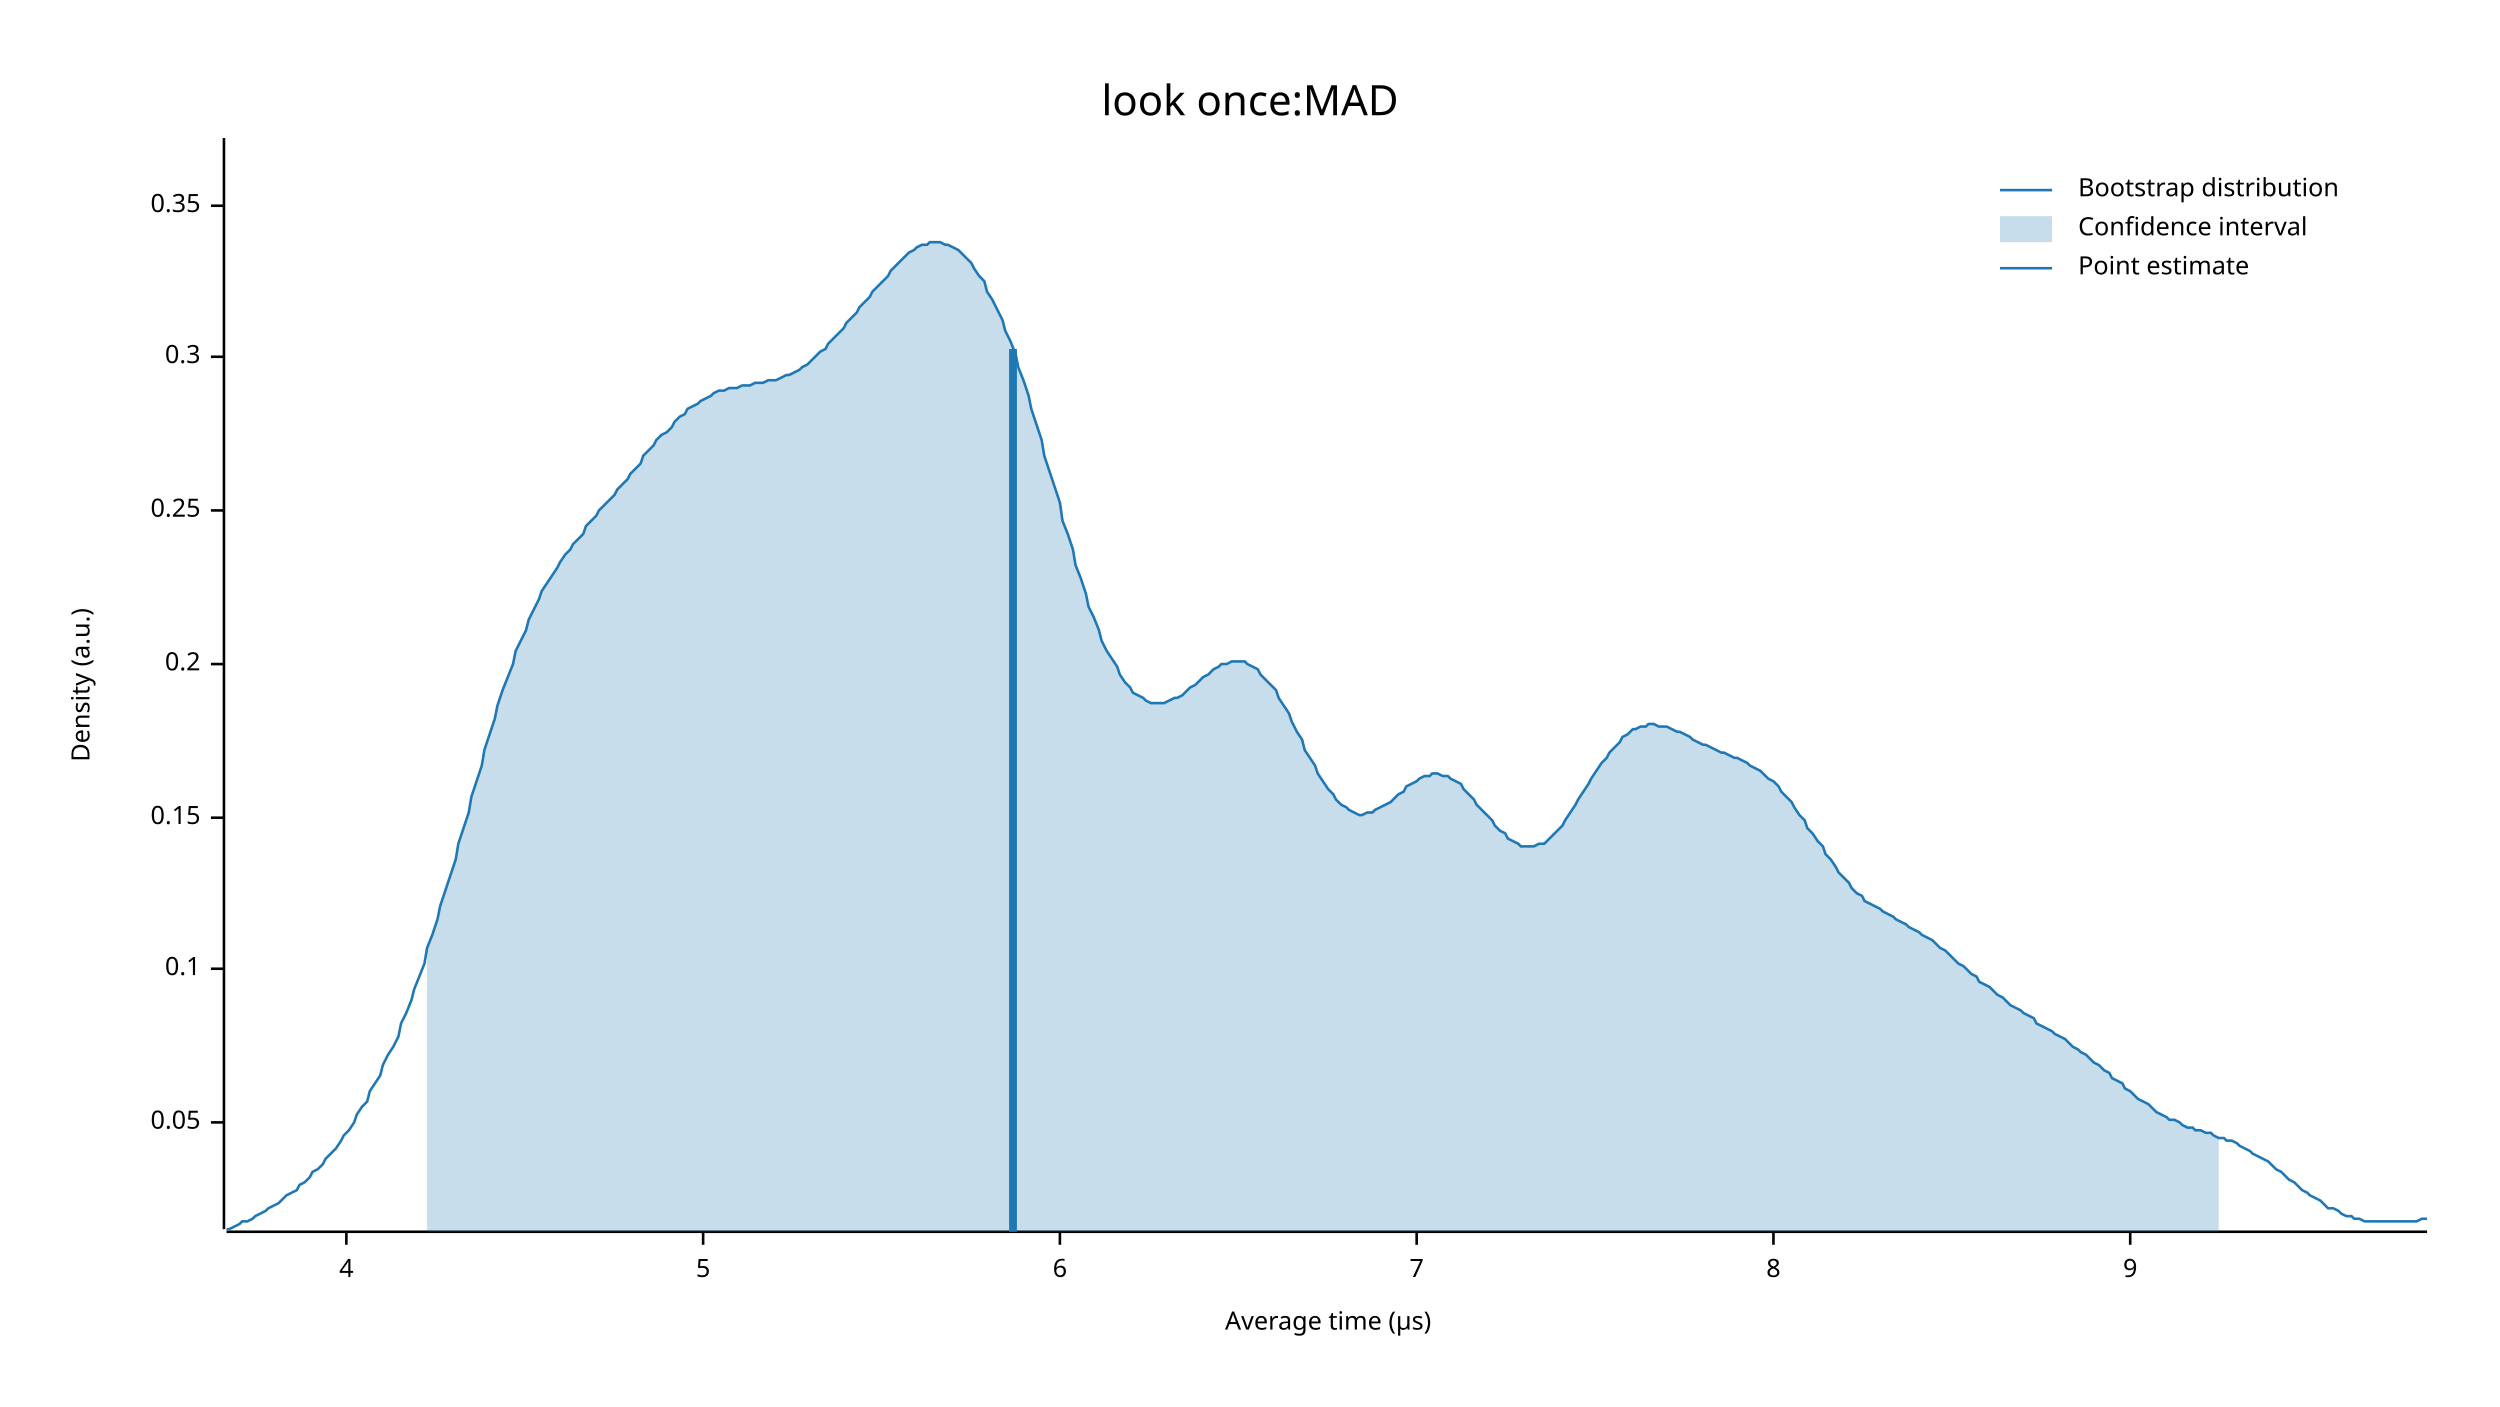
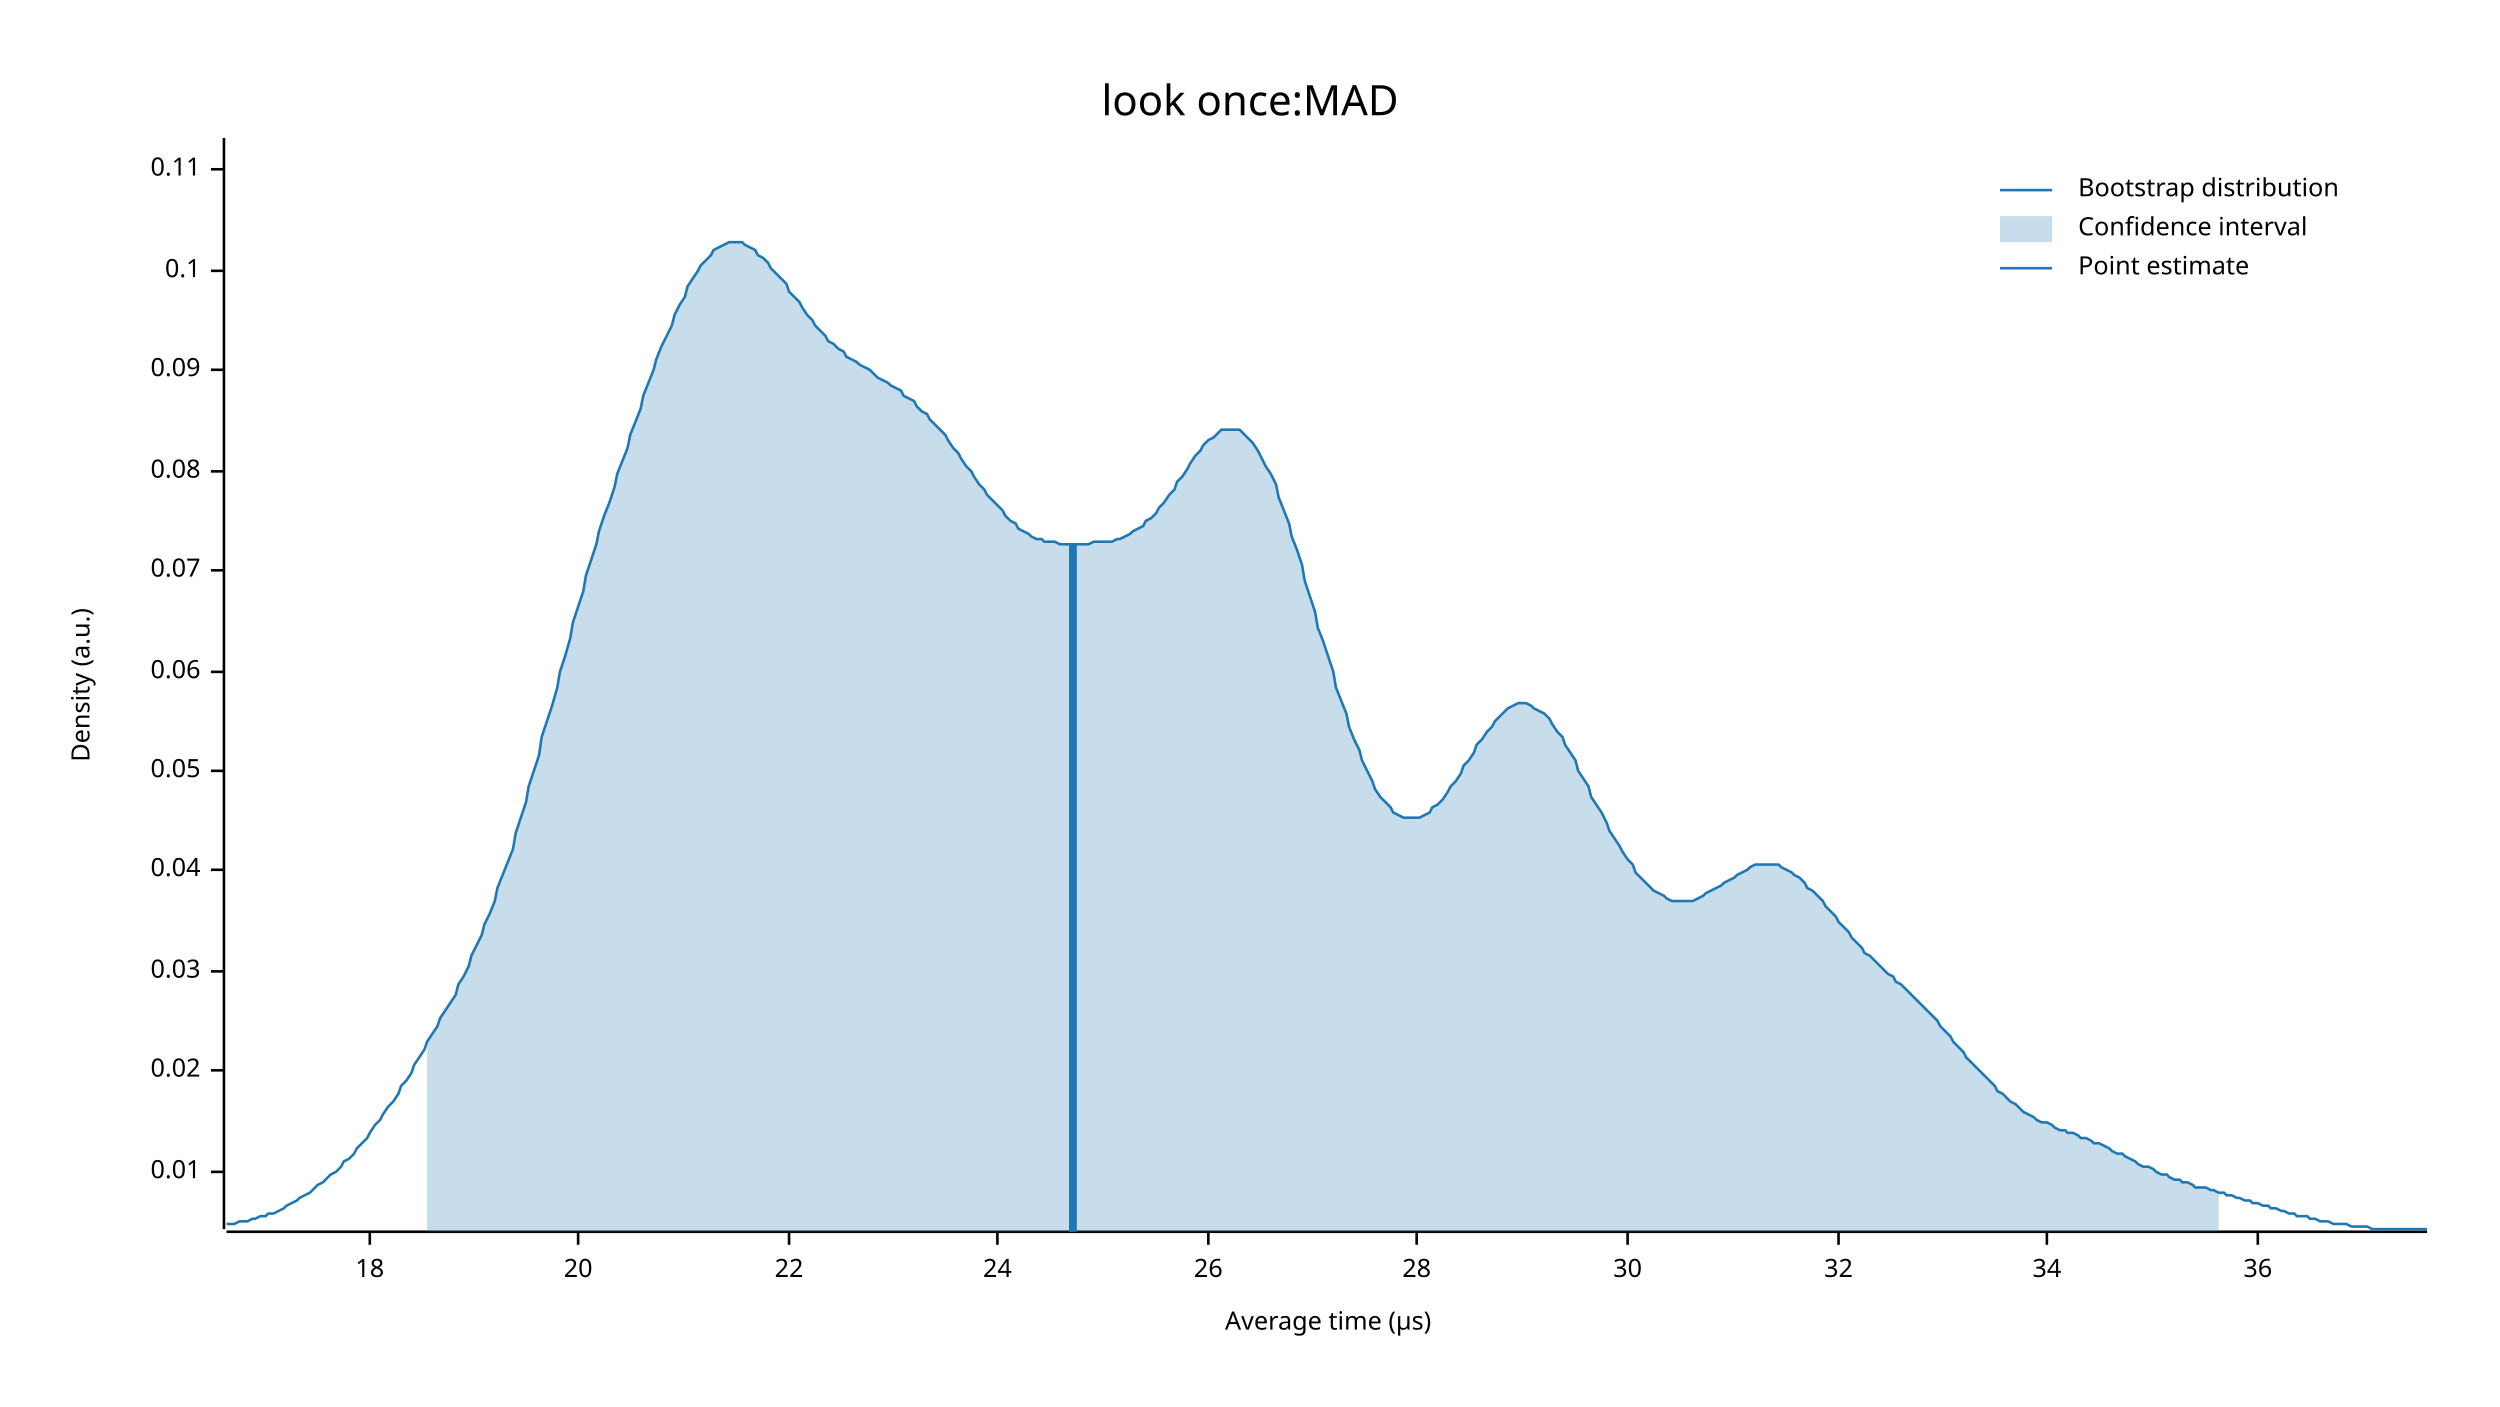
<svg xmlns="http://www.w3.org/2000/svg" width="960" height="540" viewBox="0 0 960 540">
  <text x="480" y="32" dy="0.76em" text-anchor="middle" font-family="sans-serif" font-size="16.129" opacity="1" fill="#000000">
look once:MAD
</text>
  <text x="27" y="263" dy="0.76em" text-anchor="middle" font-family="sans-serif" font-size="9.677" opacity="1" fill="#000000" transform="rotate(270, 27, 263)">
Density (a.u.)
</text>
  <text x="510" y="513" dy="-0.5ex" text-anchor="middle" font-family="sans-serif" font-size="9.677" opacity="1" fill="#000000">
Average time (µs)
</text>
  <polyline fill="none" opacity="1" stroke="#000000" stroke-width="1" points="86,53 86,472 " />
-   <text x="77" y="431" dy="0.5ex" text-anchor="end" font-family="sans-serif" font-size="9.677" opacity="1" fill="#000000">
+   <text x="77" y="450" dy="0.5ex" text-anchor="end" font-family="sans-serif" font-size="9.677" opacity="1" fill="#000000">
+ 0.01
+ </text>
+   <polyline fill="none" opacity="1" stroke="#000000" stroke-width="1" points="81,450 86,450 " />
+   <text x="77" y="411" dy="0.5ex" text-anchor="end" font-family="sans-serif" font-size="9.677" opacity="1" fill="#000000">
+ 0.02
+ </text>
+   <polyline fill="none" opacity="1" stroke="#000000" stroke-width="1" points="81,411 86,411 " />
+   <text x="77" y="373" dy="0.5ex" text-anchor="end" font-family="sans-serif" font-size="9.677" opacity="1" fill="#000000">
+ 0.03
+ </text>
+   <polyline fill="none" opacity="1" stroke="#000000" stroke-width="1" points="81,373 86,373 " />
+   <text x="77" y="334" dy="0.5ex" text-anchor="end" font-family="sans-serif" font-size="9.677" opacity="1" fill="#000000">
+ 0.04
+ </text>
+   <polyline fill="none" opacity="1" stroke="#000000" stroke-width="1" points="81,334 86,334 " />
+   <text x="77" y="296" dy="0.5ex" text-anchor="end" font-family="sans-serif" font-size="9.677" opacity="1" fill="#000000">
0.05
</text>
-   <polyline fill="none" opacity="1" stroke="#000000" stroke-width="1" points="81,431 86,431 " />
-   <text x="77" y="372" dy="0.5ex" text-anchor="end" font-family="sans-serif" font-size="9.677" opacity="1" fill="#000000">
+   <polyline fill="none" opacity="1" stroke="#000000" stroke-width="1" points="81,296 86,296 " />
+   <text x="77" y="258" dy="0.5ex" text-anchor="end" font-family="sans-serif" font-size="9.677" opacity="1" fill="#000000">
+ 0.06
+ </text>
+   <polyline fill="none" opacity="1" stroke="#000000" stroke-width="1" points="81,258 86,258 " />
+   <text x="77" y="219" dy="0.5ex" text-anchor="end" font-family="sans-serif" font-size="9.677" opacity="1" fill="#000000">
+ 0.07
+ </text>
+   <polyline fill="none" opacity="1" stroke="#000000" stroke-width="1" points="81,219 86,219 " />
+   <text x="77" y="181" dy="0.5ex" text-anchor="end" font-family="sans-serif" font-size="9.677" opacity="1" fill="#000000">
+ 0.08
+ </text>
+   <polyline fill="none" opacity="1" stroke="#000000" stroke-width="1" points="81,181 86,181 " />
+   <text x="77" y="142" dy="0.5ex" text-anchor="end" font-family="sans-serif" font-size="9.677" opacity="1" fill="#000000">
+ 0.09
+ </text>
+   <polyline fill="none" opacity="1" stroke="#000000" stroke-width="1" points="81,142 86,142 " />
+   <text x="77" y="104" dy="0.5ex" text-anchor="end" font-family="sans-serif" font-size="9.677" opacity="1" fill="#000000">
0.1
</text>
-   <polyline fill="none" opacity="1" stroke="#000000" stroke-width="1" points="81,372 86,372 " />
-   <text x="77" y="314" dy="0.5ex" text-anchor="end" font-family="sans-serif" font-size="9.677" opacity="1" fill="#000000">
- 0.15
+   <polyline fill="none" opacity="1" stroke="#000000" stroke-width="1" points="81,104 86,104 " />
+   <text x="77" y="65" dy="0.5ex" text-anchor="end" font-family="sans-serif" font-size="9.677" opacity="1" fill="#000000">
+ 0.11
</text>
-   <polyline fill="none" opacity="1" stroke="#000000" stroke-width="1" points="81,314 86,314 " />
-   <text x="77" y="255" dy="0.5ex" text-anchor="end" font-family="sans-serif" font-size="9.677" opacity="1" fill="#000000">
- 0.2
+   <polyline fill="none" opacity="1" stroke="#000000" stroke-width="1" points="81,65 86,65 " />
+   <polyline fill="none" opacity="1" stroke="#000000" stroke-width="1" points="87,473 932,473 " />
+   <text x="142" y="483" dy="0.76em" text-anchor="middle" font-family="sans-serif" font-size="9.677" opacity="1" fill="#000000">
+ 18
</text>
-   <polyline fill="none" opacity="1" stroke="#000000" stroke-width="1" points="81,255 86,255 " />
-   <text x="77" y="196" dy="0.5ex" text-anchor="end" font-family="sans-serif" font-size="9.677" opacity="1" fill="#000000">
- 0.25
+   <polyline fill="none" opacity="1" stroke="#000000" stroke-width="1" points="142,473 142,478 " />
+   <text x="222" y="483" dy="0.76em" text-anchor="middle" font-family="sans-serif" font-size="9.677" opacity="1" fill="#000000">
+ 20
</text>
-   <polyline fill="none" opacity="1" stroke="#000000" stroke-width="1" points="81,196 86,196 " />
-   <text x="77" y="137" dy="0.5ex" text-anchor="end" font-family="sans-serif" font-size="9.677" opacity="1" fill="#000000">
- 0.3
+   <polyline fill="none" opacity="1" stroke="#000000" stroke-width="1" points="222,473 222,478 " />
+   <text x="303" y="483" dy="0.76em" text-anchor="middle" font-family="sans-serif" font-size="9.677" opacity="1" fill="#000000">
+ 22
</text>
-   <polyline fill="none" opacity="1" stroke="#000000" stroke-width="1" points="81,137 86,137 " />
-   <text x="77" y="79" dy="0.5ex" text-anchor="end" font-family="sans-serif" font-size="9.677" opacity="1" fill="#000000">
- 0.35
+   <polyline fill="none" opacity="1" stroke="#000000" stroke-width="1" points="303,473 303,478 " />
+   <text x="383" y="483" dy="0.76em" text-anchor="middle" font-family="sans-serif" font-size="9.677" opacity="1" fill="#000000">
+ 24
</text>
-   <polyline fill="none" opacity="1" stroke="#000000" stroke-width="1" points="81,79 86,79 " />
-   <polyline fill="none" opacity="1" stroke="#000000" stroke-width="1" points="87,473 932,473 " />
-   <text x="133" y="483" dy="0.76em" text-anchor="middle" font-family="sans-serif" font-size="9.677" opacity="1" fill="#000000">
- 4
+   <polyline fill="none" opacity="1" stroke="#000000" stroke-width="1" points="383,473 383,478 " />
+   <text x="464" y="483" dy="0.76em" text-anchor="middle" font-family="sans-serif" font-size="9.677" opacity="1" fill="#000000">
+ 26
</text>
-   <polyline fill="none" opacity="1" stroke="#000000" stroke-width="1" points="133,473 133,478 " />
-   <text x="270" y="483" dy="0.76em" text-anchor="middle" font-family="sans-serif" font-size="9.677" opacity="1" fill="#000000">
- 5
- </text>
-   <polyline fill="none" opacity="1" stroke="#000000" stroke-width="1" points="270,473 270,478 " />
-   <text x="407" y="483" dy="0.76em" text-anchor="middle" font-family="sans-serif" font-size="9.677" opacity="1" fill="#000000">
- 6
- </text>
-   <polyline fill="none" opacity="1" stroke="#000000" stroke-width="1" points="407,473 407,478 " />
+   <polyline fill="none" opacity="1" stroke="#000000" stroke-width="1" points="464,473 464,478 " />
  <text x="544" y="483" dy="0.76em" text-anchor="middle" font-family="sans-serif" font-size="9.677" opacity="1" fill="#000000">
- 7
+ 28
</text>
  <polyline fill="none" opacity="1" stroke="#000000" stroke-width="1" points="544,473 544,478 " />
-   <text x="681" y="483" dy="0.76em" text-anchor="middle" font-family="sans-serif" font-size="9.677" opacity="1" fill="#000000">
- 8
+   <text x="625" y="483" dy="0.76em" text-anchor="middle" font-family="sans-serif" font-size="9.677" opacity="1" fill="#000000">
+ 30
</text>
-   <polyline fill="none" opacity="1" stroke="#000000" stroke-width="1" points="681,473 681,478 " />
-   <text x="818" y="483" dy="0.76em" text-anchor="middle" font-family="sans-serif" font-size="9.677" opacity="1" fill="#000000">
- 9
+   <polyline fill="none" opacity="1" stroke="#000000" stroke-width="1" points="625,473 625,478 " />
+   <text x="706" y="483" dy="0.76em" text-anchor="middle" font-family="sans-serif" font-size="9.677" opacity="1" fill="#000000">
+ 32
</text>
-   <polyline fill="none" opacity="1" stroke="#000000" stroke-width="1" points="818,473 818,478 " />
-   <polyline fill="none" opacity="1" stroke="#1F78B4" stroke-width="1" points="87,472 88,472 90,471 92,470 93,469 95,469 97,468 98,467 100,466 102,465 103,464 105,463 107,462 109,460 110,459 112,458 114,457 115,455 117,454 119,452 120,450 122,449 124,447 125,445 127,443 129,441 131,438 132,436 134,434 136,431 137,428 139,425 141,423 142,419 144,416 146,413 147,409 149,405 151,402 153,398 154,393 156,389 158,384 159,380 161,375 163,370 164,364 166,359 168,353 169,348 171,342 173,336 175,330 176,324 178,318 180,312 181,306 183,300 185,294 186,288 188,282 190,276 191,271 193,265 195,260 197,255 198,250 200,246 202,242 203,238 205,234 207,230 208,227 210,224 212,221 214,218 215,216 217,213 219,211 220,209 222,207 224,205 225,202 227,200 229,198 230,196 232,194 234,192 236,190 237,188 239,186 241,184 242,182 244,180 246,178 247,175 249,173 251,171 252,169 254,167 256,166 258,164 259,162 261,160 263,159 264,157 266,156 268,155 269,154 271,153 273,152 274,151 276,150 278,150 280,149 281,149 283,149 285,148 286,148 288,148 290,147 291,147 293,147 295,146 296,146 298,146 300,145 302,144 303,144 305,143 307,142 308,141 310,140 312,138 313,137 315,135 317,134 318,132 320,130 322,128 324,126 325,124 327,122 329,120 330,118 332,116 334,114 335,112 337,110 339,108 341,106 342,104 344,102 346,100 347,99 349,97 351,96 352,95 354,94 356,94 357,93 359,93 361,93 363,94 364,94 366,95 368,96 369,97 371,99 373,101 374,103 376,106 378,108 379,112 381,115 383,119 385,123 386,127 388,131 390,136 391,141 393,146 395,152 396,157 398,163 400,169 401,175 403,181 405,187 407,193 408,200 410,205 412,211 413,217 415,222 417,228 418,233 420,237 422,242 423,246 425,250 427,253 429,256 430,259 432,262 434,264 435,266 437,267 439,268 440,269 442,270 444,270 445,270 447,270 449,269 451,268 452,268 454,267 456,265 457,264 459,263 461,261 462,260 464,259 466,257 468,256 469,255 471,255 473,254 474,254 476,254 478,254 479,255 481,256 483,257 484,259 486,261 488,263 490,265 491,268 493,271 495,274 496,277 498,281 500,284 501,288 503,291 505,294 506,297 508,300 510,303 512,305 513,307 515,309 517,310 518,311 520,312 522,313 523,313 525,312 527,312 528,311 530,310 532,309 534,308 535,307 537,305 539,304 540,302 542,301 544,300 545,299 547,298 549,298 550,297 552,297 554,298 556,298 557,299 559,300 561,301 562,303 564,305 566,307 567,309 569,311 571,313 573,315 574,317 576,319 578,320 579,322 581,323 583,324 584,325 586,325 588,325 589,325 591,324 593,324 595,322 596,321 598,319 600,317 601,315 603,312 605,309 606,307 608,304 610,301 611,299 613,296 615,293 617,291 618,289 620,287 622,285 623,283 625,282 627,280 628,280 630,279 632,279 633,278 635,278 637,279 639,279 640,279 642,280 644,281 645,281 647,282 649,283 650,284 652,285 654,286 655,286 657,287 659,288 661,289 662,289 664,290 666,291 667,291 669,292 671,293 672,294 674,295 676,296 677,297 679,299 681,300 683,302 684,304 686,306 688,308 689,310 691,313 693,315 694,318 696,320 698,323 700,325 701,328 703,330 705,333 706,335 708,337 710,339 711,341 713,343 715,344 716,346 718,347 720,348 722,349 723,350 725,351 727,352 728,353 730,354 732,355 733,356 735,357 737,358 738,359 740,360 742,361 744,363 745,364 747,365 749,367 750,368 752,370 754,371 755,372 757,374 759,375 760,377 762,378 764,379 766,381 767,382 769,383 771,385 772,386 774,387 776,388 777,389 779,390 781,391 782,393 784,394 786,395 788,396 789,397 791,398 793,399 794,400 796,402 798,403 799,404 801,405 803,407 804,408 806,409 808,411 810,412 811,414 813,415 815,416 816,418 818,419 820,421 821,422 823,423 825,424 827,426 828,427 830,428 832,429 833,430 835,430 837,431 838,432 840,433 842,433 843,434 845,434 847,435 849,435 850,436 852,437 854,437 855,438 857,438 859,439 860,440 862,441 864,442 865,443 867,444 869,445 871,446 872,447 874,449 876,450 877,451 879,453 881,454 882,455 884,457 886,458 887,459 889,460 891,461 893,463 894,464 896,464 898,465 899,466 901,467 903,467 904,468 906,468 908,469 909,469 911,469 913,469 915,469 916,469 918,469 920,469 921,469 923,469 925,469 926,469 928,469 930,468 932,468 " />
-   <polygon opacity="0.25" fill="#1F78B4" points="164,364 166,359 168,353 169,348 171,342 173,336 175,330 176,324 178,318 180,312 181,306 183,300 185,294 186,288 188,282 190,276 191,271 193,265 195,260 197,255 198,250 200,246 202,242 203,238 205,234 207,230 208,227 210,224 212,221 214,218 215,216 217,213 219,211 220,209 222,207 224,205 225,202 227,200 229,198 230,196 232,194 234,192 236,190 237,188 239,186 241,184 242,182 244,180 246,178 247,175 249,173 251,171 252,169 254,167 256,166 258,164 259,162 261,160 263,159 264,157 266,156 268,155 269,154 271,153 273,152 274,151 276,150 278,150 280,149 281,149 283,149 285,148 286,148 288,148 290,147 291,147 293,147 295,146 296,146 298,146 300,145 302,144 303,144 305,143 307,142 308,141 310,140 312,138 313,137 315,135 317,134 318,132 320,130 322,128 324,126 325,124 327,122 329,120 330,118 332,116 334,114 335,112 337,110 339,108 341,106 342,104 344,102 346,100 347,99 349,97 351,96 352,95 354,94 356,94 357,93 359,93 361,93 363,94 364,94 366,95 368,96 369,97 371,99 373,101 374,103 376,106 378,108 379,112 381,115 383,119 385,123 386,127 388,131 390,136 391,141 393,146 395,152 396,157 398,163 400,169 401,175 403,181 405,187 407,193 408,200 410,205 412,211 413,217 415,222 417,228 418,233 420,237 422,242 423,246 425,250 427,253 429,256 430,259 432,262 434,264 435,266 437,267 439,268 440,269 442,270 444,270 445,270 447,270 449,269 451,268 452,268 454,267 456,265 457,264 459,263 461,261 462,260 464,259 466,257 468,256 469,255 471,255 473,254 474,254 476,254 478,254 479,255 481,256 483,257 484,259 486,261 488,263 490,265 491,268 493,271 495,274 496,277 498,281 500,284 501,288 503,291 505,294 506,297 508,300 510,303 512,305 513,307 515,309 517,310 518,311 520,312 522,313 523,313 525,312 527,312 528,311 530,310 532,309 534,308 535,307 537,305 539,304 540,302 542,301 544,300 545,299 547,298 549,298 550,297 552,297 554,298 556,298 557,299 559,300 561,301 562,303 564,305 566,307 567,309 569,311 571,313 573,315 574,317 576,319 578,320 579,322 581,323 583,324 584,325 586,325 588,325 589,325 591,324 593,324 595,322 596,321 598,319 600,317 601,315 603,312 605,309 606,307 608,304 610,301 611,299 613,296 615,293 617,291 618,289 620,287 622,285 623,283 625,282 627,280 628,280 630,279 632,279 633,278 635,278 637,279 639,279 640,279 642,280 644,281 645,281 647,282 649,283 650,284 652,285 654,286 655,286 657,287 659,288 661,289 662,289 664,290 666,291 667,291 669,292 671,293 672,294 674,295 676,296 677,297 679,299 681,300 683,302 684,304 686,306 688,308 689,310 691,313 693,315 694,318 696,320 698,323 700,325 701,328 703,330 705,333 706,335 708,337 710,339 711,341 713,343 715,344 716,346 718,347 720,348 722,349 723,350 725,351 727,352 728,353 730,354 732,355 733,356 735,357 737,358 738,359 740,360 742,361 744,363 745,364 747,365 749,367 750,368 752,370 754,371 755,372 757,374 759,375 760,377 762,378 764,379 766,381 767,382 769,383 771,385 772,386 774,387 776,388 777,389 779,390 781,391 782,393 784,394 786,395 788,396 789,397 791,398 793,399 794,400 796,402 798,403 799,404 801,405 803,407 804,408 806,409 808,411 810,412 811,414 813,415 815,416 816,418 818,419 820,421 821,422 823,423 825,424 827,426 828,427 830,428 832,429 833,430 835,430 837,431 838,432 840,433 842,433 843,434 845,434 847,435 849,435 850,436 852,437 852,473 164,473 " />
-   <polyline fill="none" opacity="1" stroke="#1F78B4" stroke-width="3" points="389,473 389,134 " />
+   <polyline fill="none" opacity="1" stroke="#000000" stroke-width="1" points="706,473 706,478 " />
+   <text x="786" y="483" dy="0.76em" text-anchor="middle" font-family="sans-serif" font-size="9.677" opacity="1" fill="#000000">
+ 34
+ </text>
+   <polyline fill="none" opacity="1" stroke="#000000" stroke-width="1" points="786,473 786,478 " />
+   <text x="867" y="483" dy="0.76em" text-anchor="middle" font-family="sans-serif" font-size="9.677" opacity="1" fill="#000000">
+ 36
+ </text>
+   <polyline fill="none" opacity="1" stroke="#000000" stroke-width="1" points="867,473 867,478 " />
+   <polyline fill="none" opacity="1" stroke="#1F78B4" stroke-width="1" points="87,470 88,470 90,470 92,469 93,469 95,469 97,468 98,468 100,467 102,467 103,466 105,466 107,465 109,464 110,463 112,462 114,461 115,460 117,459 119,458 120,457 122,455 124,454 125,453 127,451 129,450 131,448 132,446 134,445 136,443 137,441 139,439 141,437 142,435 144,432 146,430 147,428 149,425 151,423 153,420 154,417 156,415 158,412 159,409 161,406 163,403 164,400 166,397 168,394 169,391 171,388 173,385 175,382 176,378 178,375 180,371 181,367 183,363 185,359 186,355 188,351 190,346 191,341 193,336 195,331 197,326 198,320 200,314 202,308 203,302 205,296 207,290 208,283 210,277 212,271 214,264 215,258 217,252 219,245 220,239 222,233 224,227 225,221 227,215 229,209 230,204 232,198 234,193 236,187 237,182 239,177 241,172 242,167 244,162 246,157 247,152 249,147 251,142 252,138 254,133 256,129 258,125 259,121 261,117 263,114 264,110 266,107 268,104 269,102 271,100 273,98 274,96 276,95 278,94 280,93 281,93 283,93 285,93 286,94 288,95 290,96 291,98 293,99 295,101 296,103 298,105 300,107 302,109 303,112 305,114 307,116 308,118 310,121 312,123 313,125 315,127 317,129 318,131 320,132 322,134 324,135 325,137 327,138 329,139 330,140 332,141 334,142 335,143 337,145 339,146 341,147 342,148 344,149 346,150 347,152 349,153 351,154 352,156 354,158 356,159 357,161 359,163 361,165 363,167 364,169 366,172 368,174 369,176 371,179 373,181 374,183 376,186 378,188 379,190 381,192 383,194 385,196 386,198 388,200 390,201 391,203 393,204 395,205 396,206 398,207 400,207 401,208 403,208 405,208 407,209 408,209 410,209 412,209 413,209 415,209 417,209 418,209 420,208 422,208 423,208 425,208 427,208 429,207 430,207 432,206 434,205 435,204 437,203 439,202 440,200 442,199 444,197 445,195 447,193 449,190 451,188 452,185 454,183 456,180 457,178 459,175 461,173 462,171 464,169 466,168 468,166 469,165 471,165 473,165 474,165 476,165 478,167 479,168 481,170 483,173 484,175 486,179 488,182 490,186 491,191 493,196 495,201 496,206 498,211 500,217 501,223 503,229 505,235 506,241 508,246 510,252 512,258 513,264 515,269 517,274 518,279 520,284 522,288 523,292 525,296 527,300 528,303 530,306 532,308 534,310 535,312 537,313 539,314 540,314 542,314 544,314 545,314 547,313 549,312 550,310 552,309 554,307 556,304 557,302 559,300 561,297 562,294 564,292 566,289 567,286 569,284 571,281 573,279 574,277 576,275 578,273 579,272 581,271 583,270 584,270 586,270 588,271 589,272 591,273 593,274 595,276 596,278 598,281 600,283 601,286 603,289 605,292 606,296 608,299 610,302 611,306 613,309 615,312 617,316 618,319 620,322 622,325 623,327 625,330 627,332 628,335 630,337 632,339 633,340 635,342 637,343 639,344 640,345 642,346 644,346 645,346 647,346 649,346 650,346 652,345 654,344 655,343 657,342 659,341 661,340 662,339 664,338 666,337 667,336 669,335 671,334 672,333 674,332 676,332 677,332 679,332 681,332 683,332 684,333 686,334 688,335 689,336 691,337 693,339 694,341 696,342 698,344 700,346 701,348 703,350 705,352 706,354 708,356 710,358 711,360 713,362 715,364 716,366 718,367 720,369 722,371 723,372 725,374 727,375 728,377 730,378 732,380 733,381 735,383 737,385 738,386 740,388 742,390 744,392 745,394 747,396 749,398 750,400 752,402 754,404 755,406 757,408 759,410 760,411 762,413 764,415 766,417 767,419 769,420 771,422 772,423 774,424 776,426 777,427 779,428 781,429 782,430 784,431 786,431 788,432 789,433 791,434 793,434 794,435 796,435 798,436 799,437 801,437 803,438 804,439 806,439 808,440 810,441 811,442 813,443 815,443 816,444 818,445 820,446 821,447 823,448 825,448 827,449 828,450 830,451 832,451 833,452 835,453 837,453 838,454 840,454 842,455 843,456 845,456 847,456 849,457 850,457 852,458 854,458 855,459 857,459 859,460 860,460 862,461 864,461 865,462 867,462 869,463 871,463 872,464 874,464 876,465 877,465 879,466 881,466 882,467 884,467 886,467 887,468 889,468 891,469 893,469 894,469 896,470 898,470 899,470 901,470 903,471 904,471 906,471 908,471 909,471 911,472 913,472 915,472 916,472 918,472 920,472 921,472 923,472 925,472 926,472 928,472 930,472 932,472 " />
+   <polygon opacity="0.25" fill="#1F78B4" points="164,400 166,397 168,394 169,391 171,388 173,385 175,382 176,378 178,375 180,371 181,367 183,363 185,359 186,355 188,351 190,346 191,341 193,336 195,331 197,326 198,320 200,314 202,308 203,302 205,296 207,290 208,283 210,277 212,271 214,264 215,258 217,252 219,245 220,239 222,233 224,227 225,221 227,215 229,209 230,204 232,198 234,193 236,187 237,182 239,177 241,172 242,167 244,162 246,157 247,152 249,147 251,142 252,138 254,133 256,129 258,125 259,121 261,117 263,114 264,110 266,107 268,104 269,102 271,100 273,98 274,96 276,95 278,94 280,93 281,93 283,93 285,93 286,94 288,95 290,96 291,98 293,99 295,101 296,103 298,105 300,107 302,109 303,112 305,114 307,116 308,118 310,121 312,123 313,125 315,127 317,129 318,131 320,132 322,134 324,135 325,137 327,138 329,139 330,140 332,141 334,142 335,143 337,145 339,146 341,147 342,148 344,149 346,150 347,152 349,153 351,154 352,156 354,158 356,159 357,161 359,163 361,165 363,167 364,169 366,172 368,174 369,176 371,179 373,181 374,183 376,186 378,188 379,190 381,192 383,194 385,196 386,198 388,200 390,201 391,203 393,204 395,205 396,206 398,207 400,207 401,208 403,208 405,208 407,209 408,209 410,209 412,209 413,209 415,209 417,209 418,209 420,208 422,208 423,208 425,208 427,208 429,207 430,207 432,206 434,205 435,204 437,203 439,202 440,200 442,199 444,197 445,195 447,193 449,190 451,188 452,185 454,183 456,180 457,178 459,175 461,173 462,171 464,169 466,168 468,166 469,165 471,165 473,165 474,165 476,165 478,167 479,168 481,170 483,173 484,175 486,179 488,182 490,186 491,191 493,196 495,201 496,206 498,211 500,217 501,223 503,229 505,235 506,241 508,246 510,252 512,258 513,264 515,269 517,274 518,279 520,284 522,288 523,292 525,296 527,300 528,303 530,306 532,308 534,310 535,312 537,313 539,314 540,314 542,314 544,314 545,314 547,313 549,312 550,310 552,309 554,307 556,304 557,302 559,300 561,297 562,294 564,292 566,289 567,286 569,284 571,281 573,279 574,277 576,275 578,273 579,272 581,271 583,270 584,270 586,270 588,271 589,272 591,273 593,274 595,276 596,278 598,281 600,283 601,286 603,289 605,292 606,296 608,299 610,302 611,306 613,309 615,312 617,316 618,319 620,322 622,325 623,327 625,330 627,332 628,335 630,337 632,339 633,340 635,342 637,343 639,344 640,345 642,346 644,346 645,346 647,346 649,346 650,346 652,345 654,344 655,343 657,342 659,341 661,340 662,339 664,338 666,337 667,336 669,335 671,334 672,333 674,332 676,332 677,332 679,332 681,332 683,332 684,333 686,334 688,335 689,336 691,337 693,339 694,341 696,342 698,344 700,346 701,348 703,350 705,352 706,354 708,356 710,358 711,360 713,362 715,364 716,366 718,367 720,369 722,371 723,372 725,374 727,375 728,377 730,378 732,380 733,381 735,383 737,385 738,386 740,388 742,390 744,392 745,394 747,396 749,398 750,400 752,402 754,404 755,406 757,408 759,410 760,411 762,413 764,415 766,417 767,419 769,420 771,422 772,423 774,424 776,426 777,427 779,428 781,429 782,430 784,431 786,431 788,432 789,433 791,434 793,434 794,435 796,435 798,436 799,437 801,437 803,438 804,439 806,439 808,440 810,441 811,442 813,443 815,443 816,444 818,445 820,446 821,447 823,448 825,448 827,449 828,450 830,451 832,451 833,452 835,453 837,453 838,454 840,454 842,455 843,456 845,456 847,456 849,457 850,457 852,458 852,473 164,473 " />
+   <polyline fill="none" opacity="1" stroke="#1F78B4" stroke-width="3" points="412,473 412,209 " />
  <text x="798" y="68" dy="0.76em" text-anchor="start" font-family="sans-serif" font-size="9.677" opacity="1" fill="#000000">
Bootstrap distribution
</text>
  <text x="798" y="83" dy="0.76em" text-anchor="start" font-family="sans-serif" font-size="9.677" opacity="1" fill="#000000">
Confidence interval
</text>
  <text x="798" y="98" dy="0.76em" text-anchor="start" font-family="sans-serif" font-size="9.677" opacity="1" fill="#000000">
Point estimate
</text>
  <polyline fill="none" opacity="1" stroke="#1F78B4" stroke-width="1" points="768,73 788,73 " />
  <rect x="768" y="83" width="20" height="10" opacity="0.25" fill="#1F78B4" stroke="none" />
  <polyline fill="none" opacity="1" stroke="#1F78B4" stroke-width="1" points="768,103 788,103 " />
</svg>
